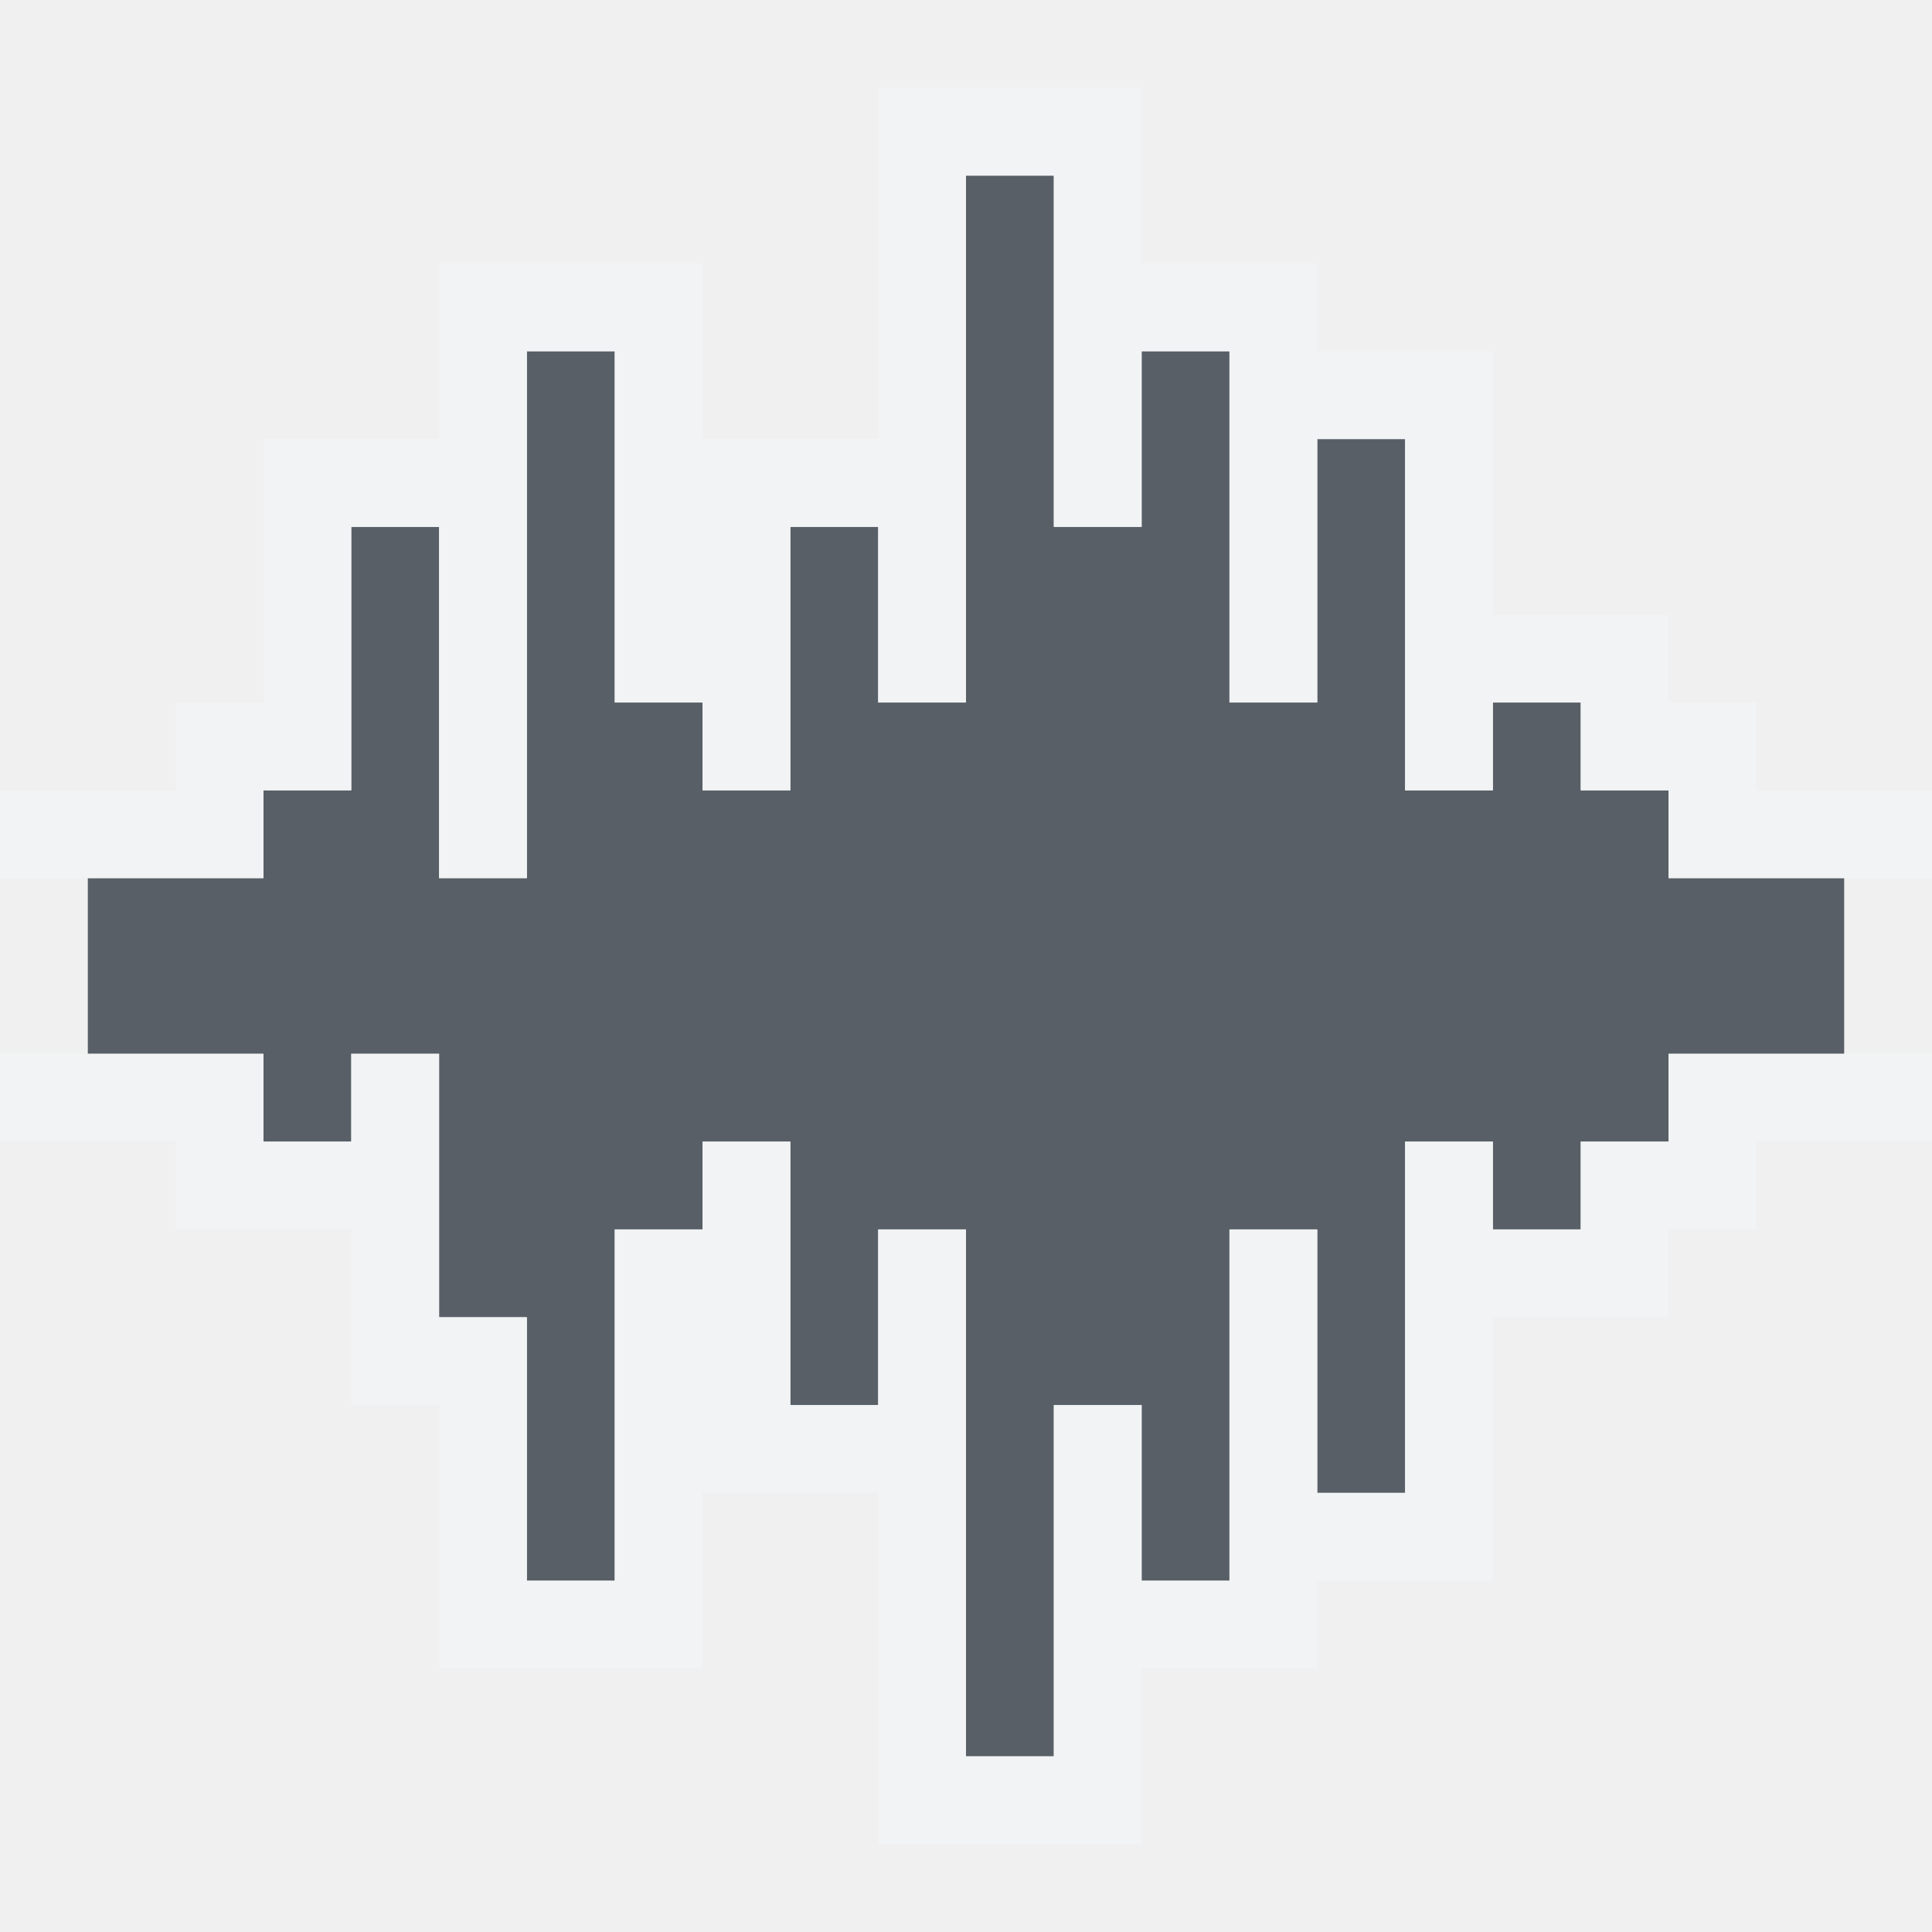
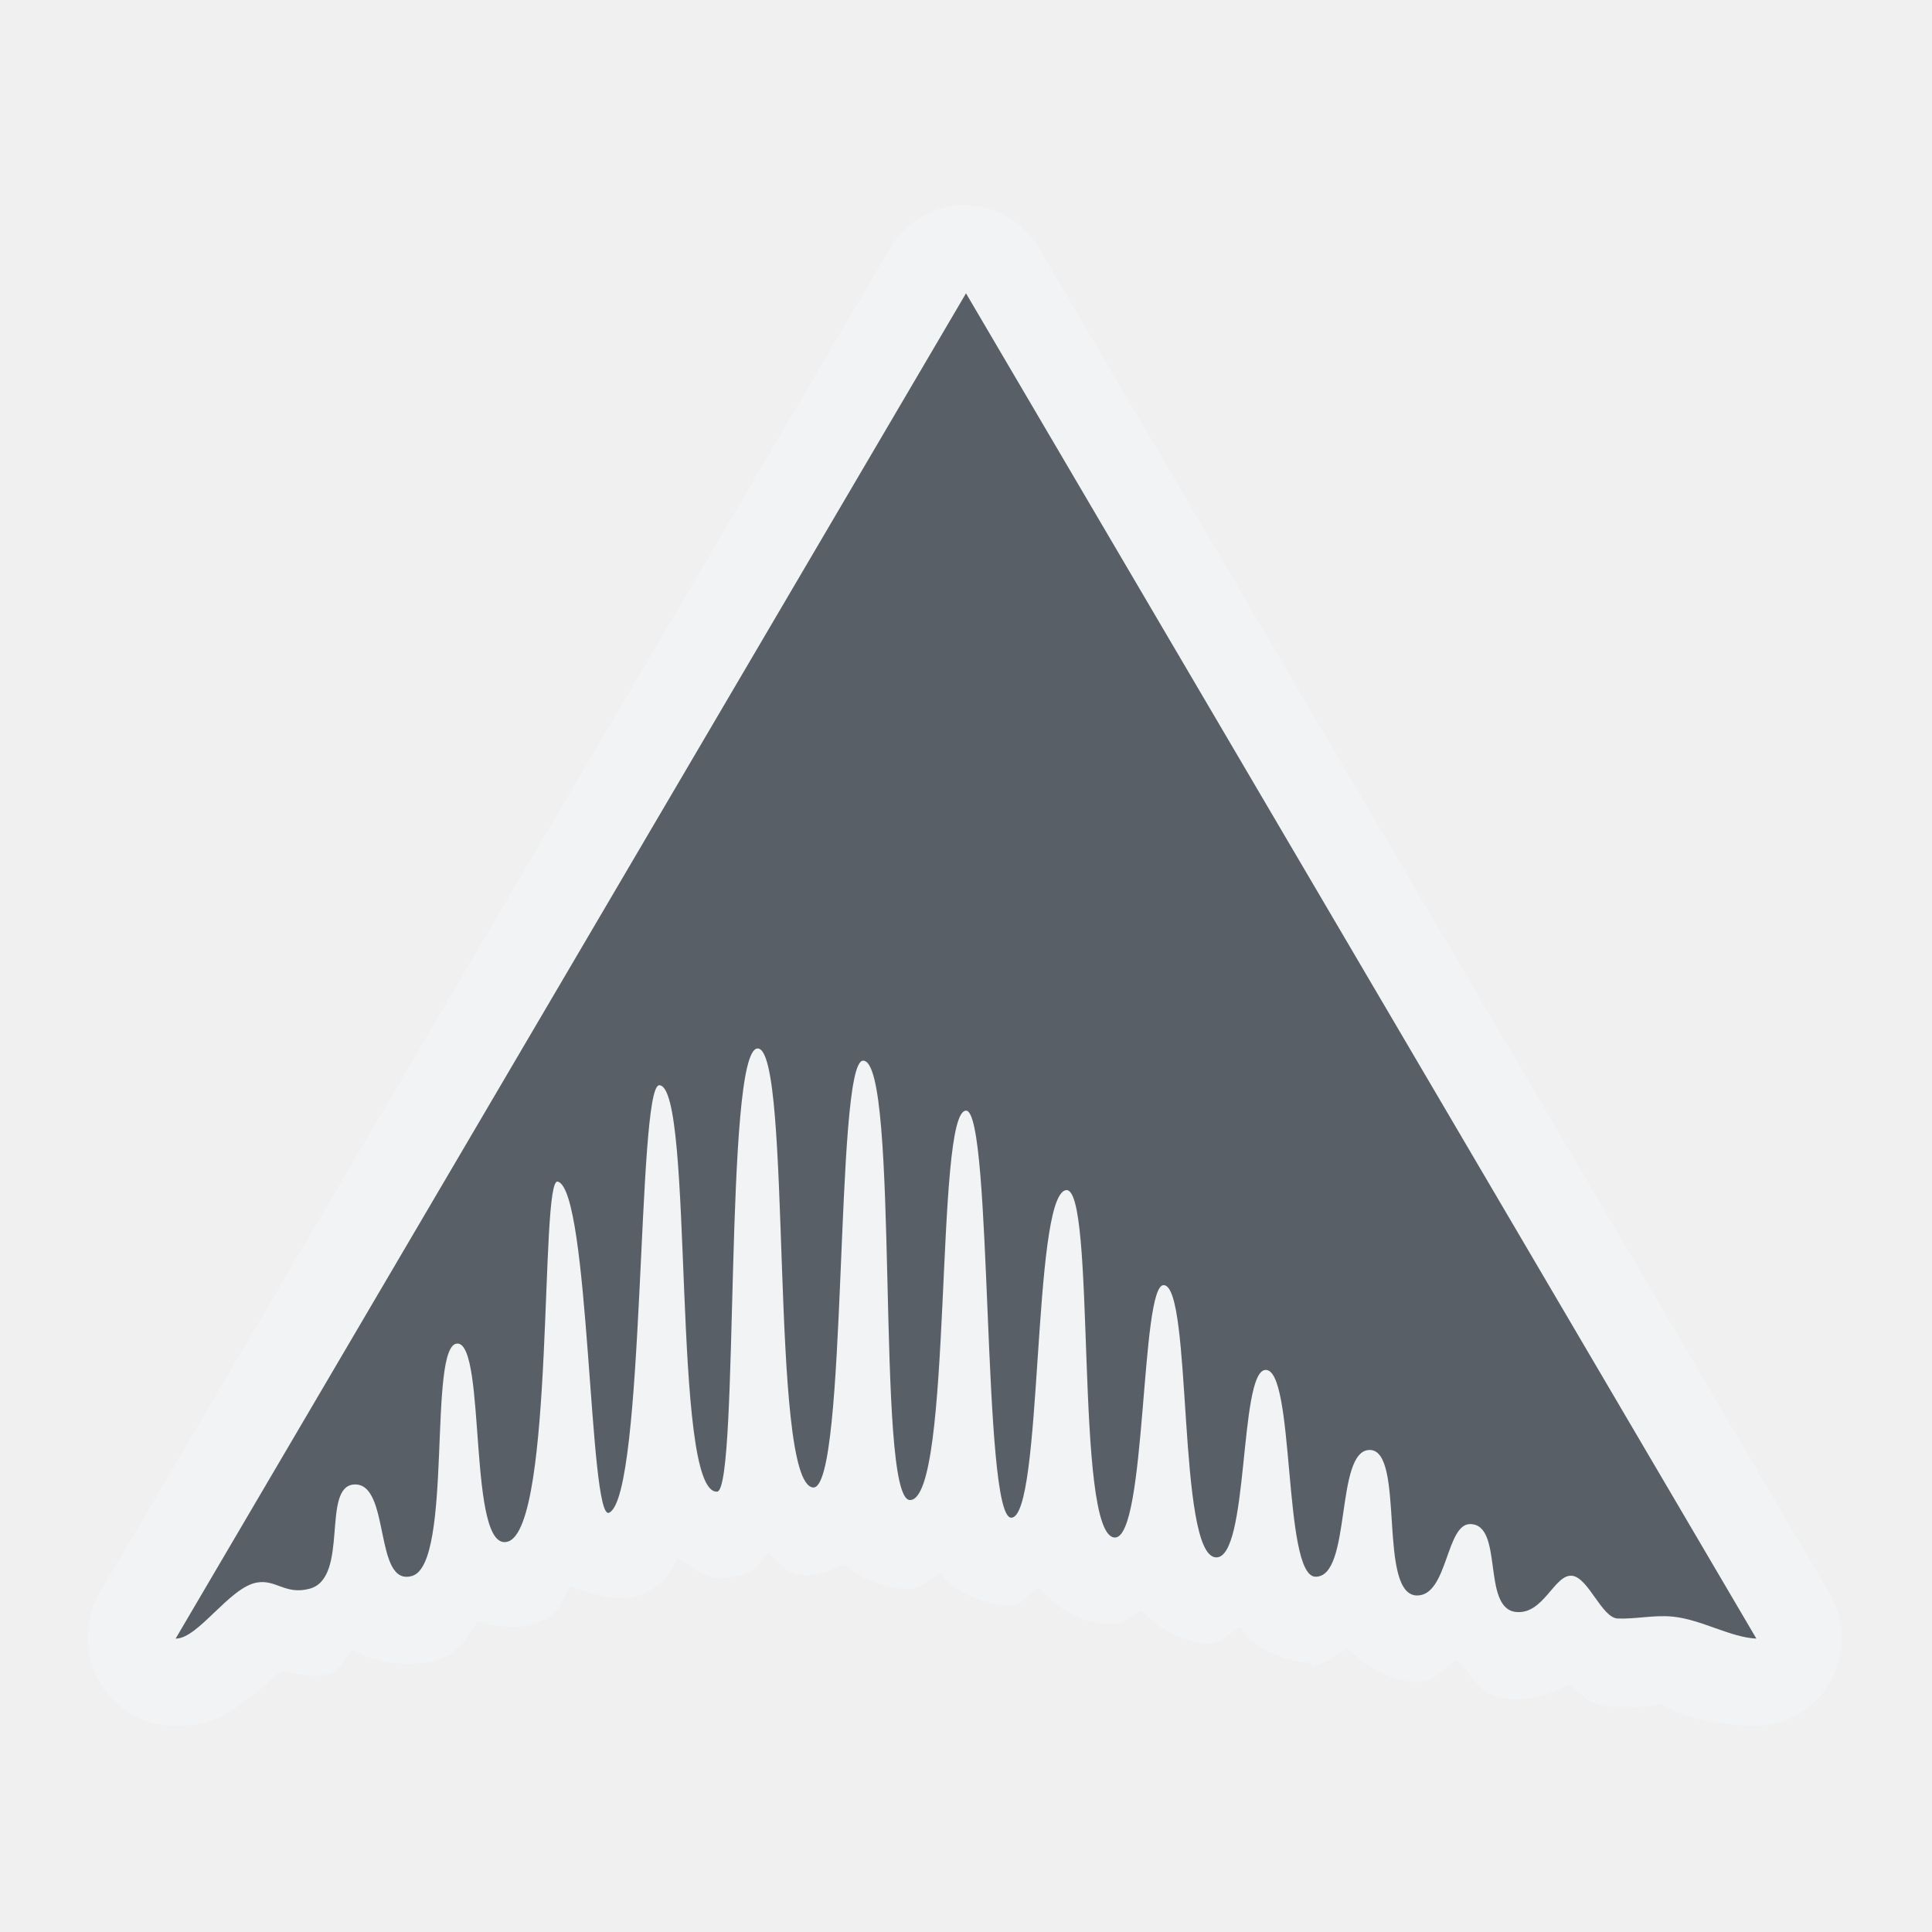
<svg xmlns="http://www.w3.org/2000/svg" width="22" height="22" id="svg27665" version="1.1">
-   <defs id="defs27667">
-     </defs>
-   <g id="layer1" transform="translate(1683.708,-520.6863)">
-     <g id="scalable" transform="matrix(0.7789378,0,0,0.7789378,-777.4212,1929.538)" />
-     <rect y="525.686" x="-1666.294" height="16" width="16" id="rect3129" style="opacity:0.001;fill:#ffffff;fill-opacity:1;fill-rule:nonzero;stroke:none" />
-     <path id="path3060" d="m -1672.708,522.686 0,6 -1,0 0,-2 -1,0 0,3 -1,0 0,-1 -1,0 0,-4 -1,0 0,6 -1,0 0,-4 -1,0 0,3 -1,0 0,1 -2,0 0,2 2,0 0,1 1,0 0,-1 1,0 0,3 1,0 0,3 1,0 0,-4 1,0 0,-1 1,0 0,3 1,0 0,-2 1,0 0,6 1,0 0,-4 1,0 0,2 1,0 0,-4 1,0 0,3 1,0 0,-4 1,0 0,1 1,0 0,-1 1,0 0,-1 2,0 0,-2 -2,0 0,-1 -1,0 0,-1 -1,0 0,1 -1,0 0,-4 -1,0 0,3 -1,0 0,-4 -1,0 0,2 -1,0 0,-4 -1,0 z" style="color:#000000;fill:#27303a;fill-opacity:0.753;fill-rule:nonzero;stroke:none;stroke-width:57.893;marker:none;visibility:visible;display:inline;overflow:visible;enable-background:accumulate" />
-     <path style="font-size:medium;font-style:normal;font-variant:normal;font-weight:normal;font-stretch:normal;text-indent:0;text-align:start;text-decoration:none;line-height:normal;letter-spacing:normal;word-spacing:normal;text-transform:none;direction:ltr;block-progression:tb;writing-mode:lr-tb;text-anchor:start;baseline-shift:baseline;color:#000000;fill:#f1f3f5;fill-opacity:0.903;fill-rule:nonzero;stroke:none;stroke-width:2;marker:none;visibility:visible;display:inline;overflow:visible;enable-background:accumulate;font-family:Sans;-inkscape-font-specification:Sans" d="m -1673.708,521.686 0,1 0,3 -1,0 -1,0 0,-1 0,-1 -1,0 -1,0 -1,0 0,1 0,1 -1,0 -1,0 0,1 0,2 -1,0 0,1 -1,0 -1,0 0,1 1,0 2,0 0,-1 1,0 0,-3 1,0 0,4 1,0 0,-6 1,0 0,4 1,0 0,1 1,0 0,-3 1,0 0,2 1,0 0,-6 1,0 0,4 1,0 0,-2 1,0 0,4 1,0 0,-3 1,0 0,4 1,0 0,-1 1,0 0,1 1,0 0,1 2,0 1,0 0,-1 -1,0 -1,0 0,-1 -1,0 0,-1 -1,0 -1,0 0,-2 0,-1 -1,0 -1,0 0,-1 -1,0 -1,0 0,-1 0,-1 -1,0 -1,0 -1,0 z m -10,11 0,1 1,0 1,0 0,1 1,0 1,0 0,1 0,1 1,0 0,2 0,1 1,0 1,0 1,0 0,-1 0,-1 1,0 1,0 0,3 0,1 1,0 1,0 1,0 0,-1 0,-1 1,0 1,0 0,-1 1,0 1,0 0,-1 0,-2 1,0 1,0 0,-1 1,0 0,-1 1,0 1,0 0,-1 -1,0 -2,0 0,1 -1,0 0,1 -1,0 0,-1 -1,0 0,4 -1,0 0,-3 -1,0 0,4 -1,0 0,-2 -1,0 0,4 -1,0 0,-6 -1,0 0,2 -1,0 0,-3 -1,0 0,1 -1,0 0,4 -1,0 0,-3 -1,0 0,-3 -1,0 0,1 -1,0 0,-1 -2,0 -1,0 z" id="rect3010" />
+   <defs id="defs27667" />
+   <g id="layer1" transform="translate(3360.417,-2090.719)">
+     <path style="font-size:medium;font-style:normal;font-variant:normal;font-weight:normal;font-stretch:normal;text-indent:0;text-align:start;text-decoration:none;line-height:normal;letter-spacing:normal;word-spacing:normal;text-transform:none;direction:ltr;block-progression:tb;writing-mode:lr-tb;text-anchor:start;baseline-shift:baseline;color:#000000;fill:#f1f3f5;fill-opacity:0.903;fill-rule:nonzero;stroke:none;stroke-width:2;marker:none;visibility:visible;display:inline;overflow:visible;enable-background:accumulate;font-family:Sans;-inkscape-font-specification:Sans" d="m -3349.573,2093.062 a 1,1 0 0 0 -0.719,0.5 l -9,15.312 a 1,1 0 0 0 -0.125,0.5 1,1 0 0 0 1,1 c 0.443,0 0.633,-0.17 0.781,-0.281 0.148,-0.111 0.264,-0.205 0.344,-0.281 0.04,-0.038 0.06,-0.043 0.094,-0.062 0.18,0.028 0.316,0.087 0.531,0.031 0.151,-0.039 0.163,-0.193 0.281,-0.281 0.016,0.01 0.014,0.022 0.031,0.031 0.279,0.148 0.663,0.167 0.906,0.094 0.292,-0.088 0.345,-0.271 0.469,-0.438 0.212,0.054 0.449,0.086 0.625,0.031 0.332,-0.103 0.325,-0.271 0.438,-0.438 0.245,0.102 0.576,0.197 0.812,0.094 0.284,-0.124 0.328,-0.273 0.406,-0.406 0.18,0.095 0.309,0.241 0.531,0.219 a 1,1 0 0 0 0.188,-0.031 c 0.2,-0.059 0.22,-0.159 0.312,-0.25 0.13,0.091 0.173,0.227 0.375,0.25 0.181,0.021 0.342,-0.06 0.5,-0.125 0.013,0.013 0.016,0.019 0.031,0.031 0.147,0.124 0.414,0.25 0.688,0.25 0.174,-2e-4 0.239,-0.12 0.375,-0.188 0.029,0.034 0.021,0.056 0.062,0.094 0.139,0.127 0.419,0.281 0.719,0.281 0.162,0 0.187,-0.13 0.312,-0.188 l 0.031,0 c 0.142,0.171 0.436,0.396 0.812,0.406 0.151,0 0.216,-0.104 0.344,-0.156 0.012,0.014 0.017,0.017 0.031,0.031 0.144,0.15 0.404,0.322 0.719,0.344 0.178,0.012 0.23,-0.123 0.375,-0.188 0.034,0.043 0.044,0.079 0.094,0.125 0.15,0.139 0.43,0.271 0.719,0.281 a 1,1 0 0 0 0,0.031 c 0.153,0 0.26,-0.127 0.406,-0.188 0.205,0.189 0.505,0.384 0.812,0.375 0.209,-0.01 0.276,-0.155 0.438,-0.25 0.177,0.176 0.259,0.403 0.531,0.438 0.284,0.036 0.545,-0.051 0.75,-0.156 0.131,0.096 0.199,0.231 0.469,0.25 a 1,1 0 0 0 0.031,0 c 0.404,0.018 0.572,-0.03 0.562,-0.031 -0.033,0 0.274,0.218 1,0.25 a 1,1 0 0 0 0.906,-1.5 l -9,-15.312 a 1,1 0 0 0 -1,-0.5 z m 0.156,1 9,15.312 c -0.293,-0.013 -0.617,-0.219 -0.938,-0.25 -0.215,-0.022 -0.451,0.04 -0.656,0.031 -0.179,-0.013 -0.317,-0.474 -0.5,-0.5 -0.204,-0.028 -0.336,0.447 -0.656,0.406 -0.386,-0.049 -0.113,-1 -0.5,-1 -0.274,0 -0.251,0.803 -0.594,0.812 -0.465,0.013 -0.15,-1.656 -0.562,-1.656 -0.4,0 -0.206,1.479 -0.625,1.469 -0.373,-0.013 -0.219,-2.406 -0.562,-2.375 -0.3,0.027 -0.182,2.151 -0.562,2.125 -0.442,-0.03 -0.264,-3.081 -0.594,-3.094 -0.267,-0.013 -0.198,2.885 -0.562,2.875 -0.468,-0.013 -0.206,-4.024 -0.562,-3.938 -0.382,0.091 -0.263,3.723 -0.625,3.719 -0.333,0 -0.197,-4.614 -0.5,-4.625 -0.362,-0.013 -0.132,4.437 -0.625,4.438 -0.4,0 -0.135,-5.016 -0.562,-5 -0.325,0.013 -0.162,4.889 -0.562,4.844 -0.502,-0.057 -0.227,-4.997 -0.625,-5 -0.385,0 -0.22,4.989 -0.469,5.062 -0.533,0.054 -0.25,-4.653 -0.656,-4.656 -0.255,0 -0.15,4.695 -0.562,4.875 -0.229,0.1 -0.227,-3.669 -0.594,-3.75 -0.204,-0.045 -0.029,3.929 -0.562,4.094 -0.464,0.144 -0.23,-2.247 -0.562,-2.25 -0.342,0 -0.062,2.484 -0.531,2.625 -0.442,0.133 -0.237,-1.054 -0.656,-1.031 -0.379,0.021 -0.039,1.069 -0.5,1.188 -0.275,0.071 -0.406,-0.102 -0.625,-0.062 -0.312,0.057 -0.651,0.625 -0.906,0.625 l 9,-15.312 z" id="path3999" />
+     <path style="color:#000000;fill:#27303a;fill-opacity:0.753;fill-rule:nonzero;stroke:none;stroke-width:1;marker:none;visibility:visible;display:inline;overflow:visible;enable-background:accumulate" d="m -3358.417,2109.378 9,-15.319 9,15.319 c -0.293,-0.013 -0.631,-0.219 -0.951,-0.25 -0.215,-0.022 -0.426,0.03 -0.631,0.021 -0.179,-0.013 -0.33,-0.461 -0.513,-0.486 -0.204,-0.028 -0.327,0.451 -0.648,0.411 -0.386,-0.049 -0.131,-1 -0.517,-1 -0.274,0 -0.255,0.804 -0.597,0.813 -0.465,0.013 -0.134,-1.657 -0.546,-1.657 -0.4,0 -0.2,1.453 -0.619,1.443 -0.373,-0.013 -0.227,-2.385 -0.571,-2.354 -0.3,0.027 -0.182,2.16 -0.563,2.134 -0.442,-0.03 -0.263,-3.088 -0.592,-3.1 -0.267,-0.013 -0.194,2.885 -0.558,2.874 -0.468,-0.013 -0.203,-4.041 -0.56,-3.955 -0.382,0.091 -0.257,3.733 -0.619,3.729 -0.333,0 -0.21,-4.623 -0.513,-4.635 -0.362,-0.013 -0.147,4.434 -0.64,4.434 -0.4,0 -0.107,-5.019 -0.535,-5.003 -0.325,0.013 -0.17,4.905 -0.57,4.86 -0.502,-0.057 -0.23,-4.995 -0.629,-4.999 -0.385,0 -0.209,4.972 -0.458,5.046 -0.533,0.054 -0.257,-4.624 -0.663,-4.627 -0.255,0 -0.159,4.688 -0.572,4.868 -0.229,0.1 -0.218,-3.69 -0.585,-3.771 -0.204,-0.045 -0.032,3.933 -0.566,4.099 -0.464,0.144 -0.242,-2.251 -0.575,-2.255 -0.342,0 -0.046,2.505 -0.515,2.646 -0.442,0.133 -0.242,-1.064 -0.661,-1.041 -0.379,0.021 -0.05,1.069 -0.511,1.188 -0.275,0.071 -0.38,-0.111 -0.599,-0.071 -0.312,0.057 -0.666,0.638 -0.921,0.638 z" id="path3030" />
  </g>
</svg>
